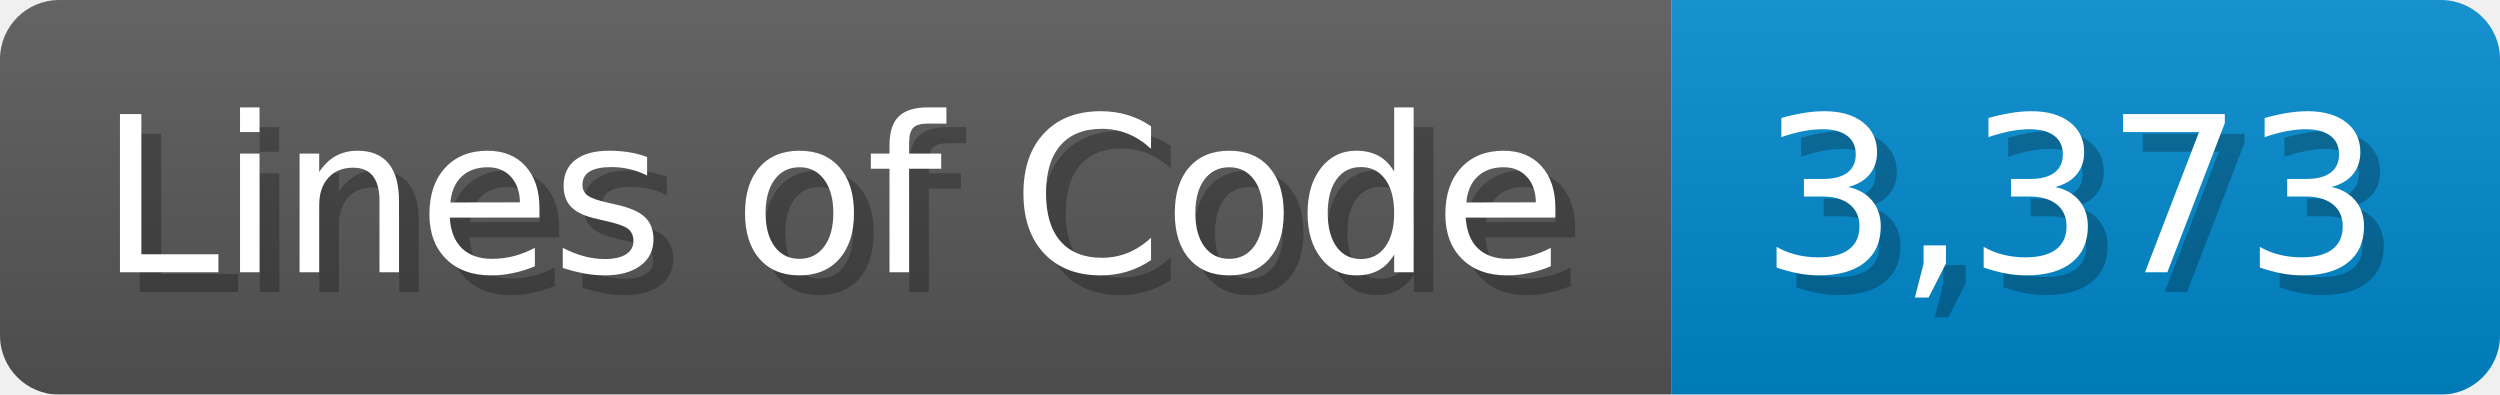
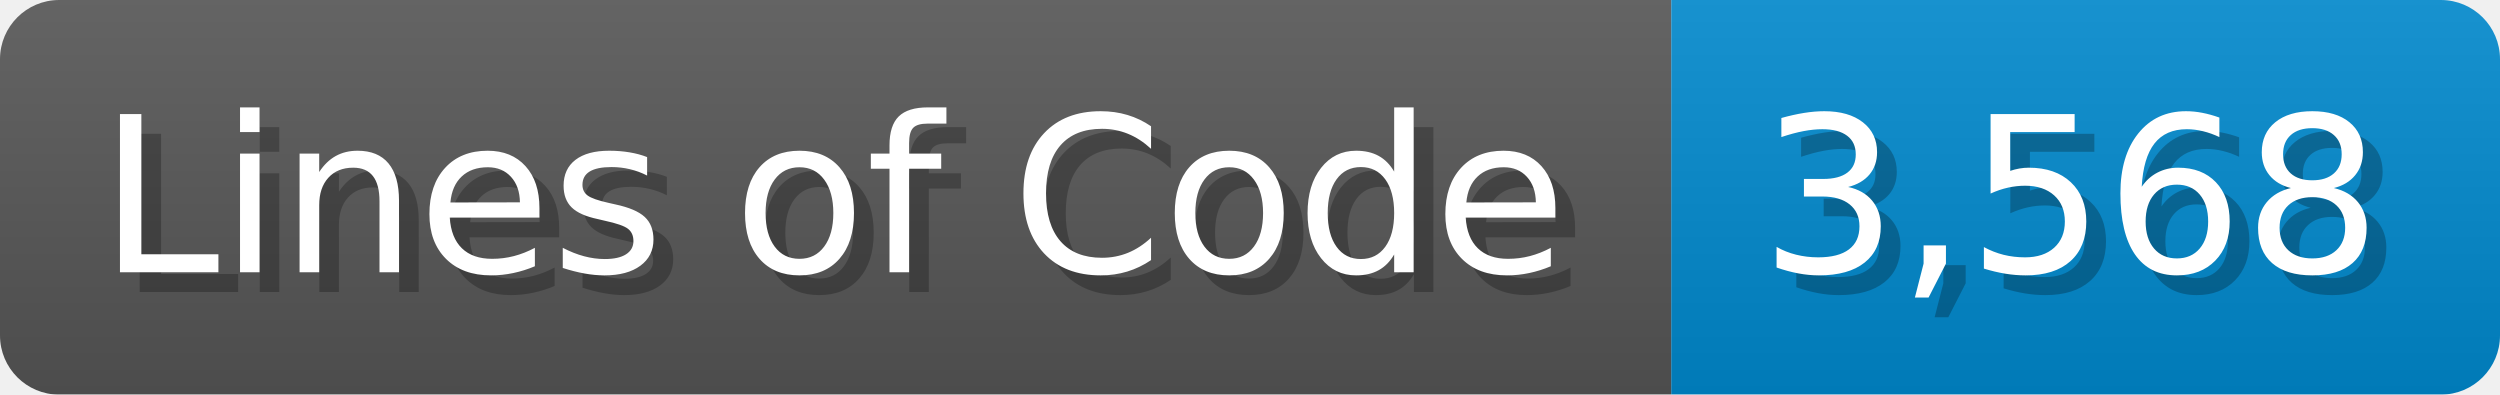
<svg xmlns="http://www.w3.org/2000/svg" width="126.7" height="20" viewBox="0 0 1267 200">
  <linearGradient id="a" x2="0" y2="100%">
    <stop offset="0" stop-opacity=".1" stop-color="#EEE" />
    <stop offset="1" stop-opacity=".1" />
  </linearGradient>
  <mask id="m">
    <rect width="1267" height="200" rx="30" fill="#FFF" />
  </mask>
  <g mask="url(#m)">
    <rect width="847" height="200" fill="#555" />
    <rect width="420" height="200" fill="#08C" x="847" />
    <rect width="1267" height="200" fill="url(#a)" />
  </g>
  <g fill="#fff" text-anchor="start" font-family="Verdana,DejaVu Sans,sans-serif" font-size="110">
    <text x="60" y="148" textLength="747" fill="#000" opacity="0.25">Lines of Code</text>
    <text x="50" y="138" textLength="747">Lines of Code</text>
-     <text x="902" y="148" textLength="320" fill="#000" opacity="0.25">3,373</text>
-     <text x="892" y="138" textLength="320">3,373</text>
+     <text x="902" y="148" textLength="320" fill="#000" opacity="0.25">3,568</text>
+     <text x="892" y="138" textLength="320">3,568</text>
  </g>
</svg>
